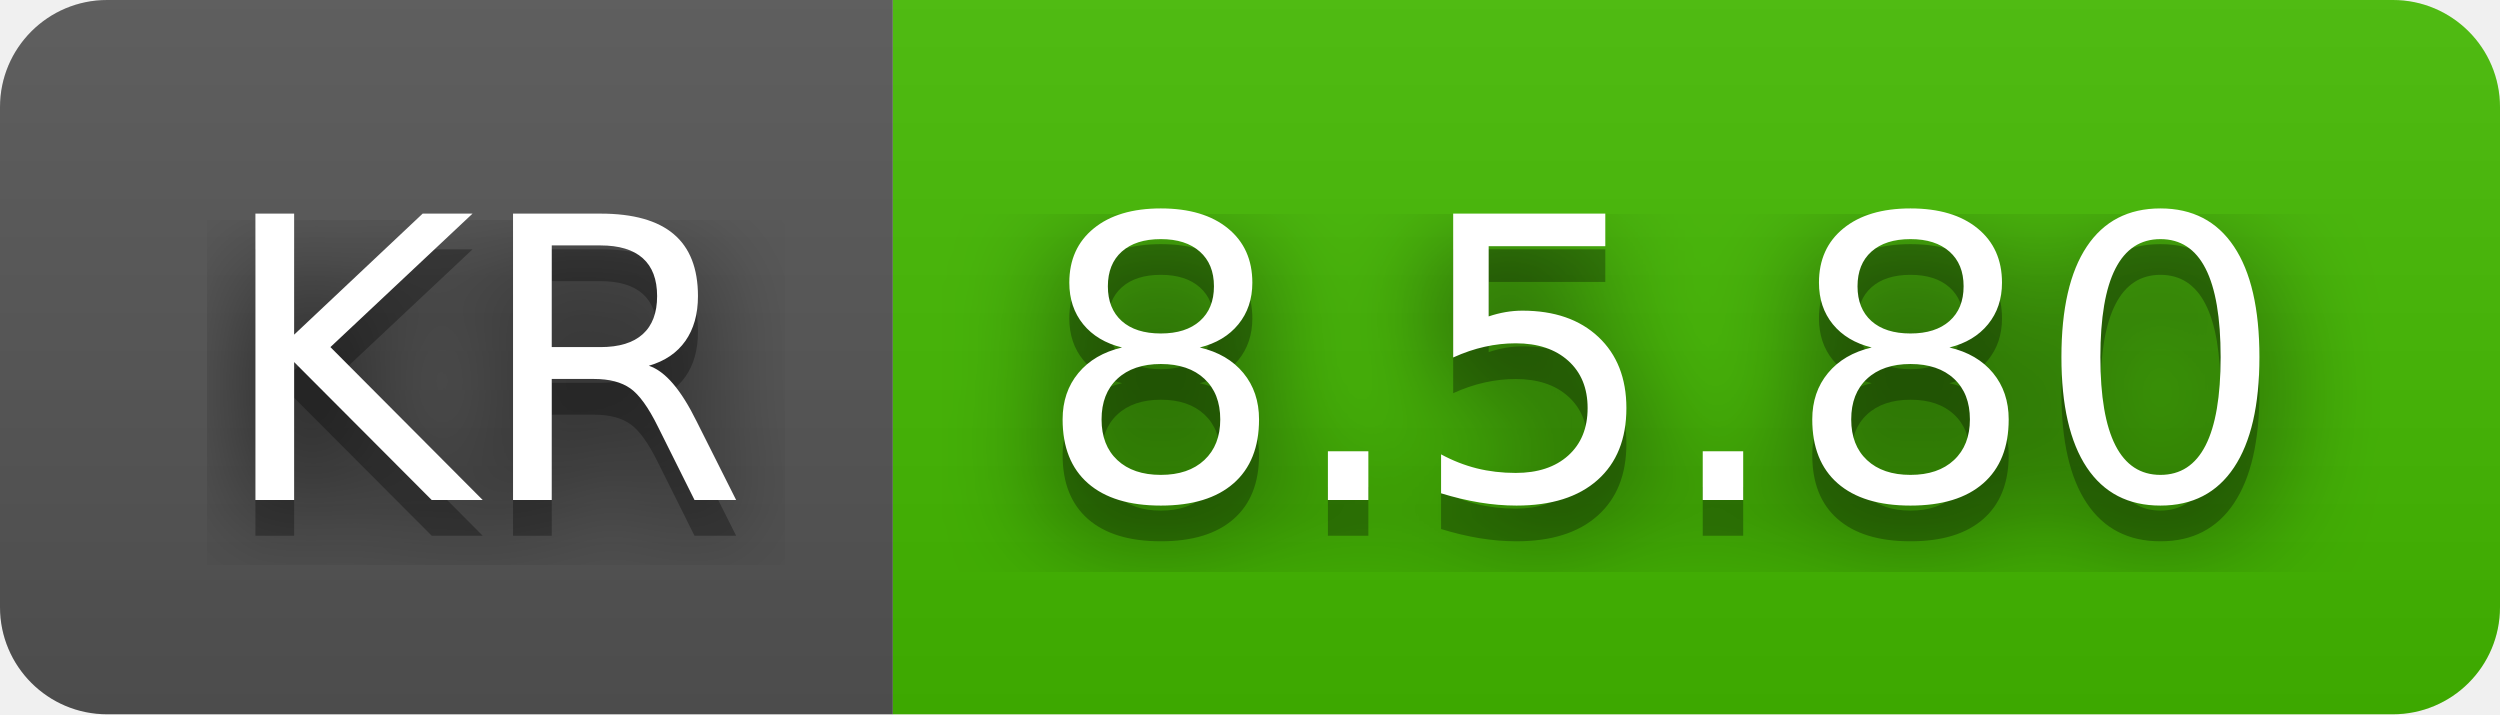
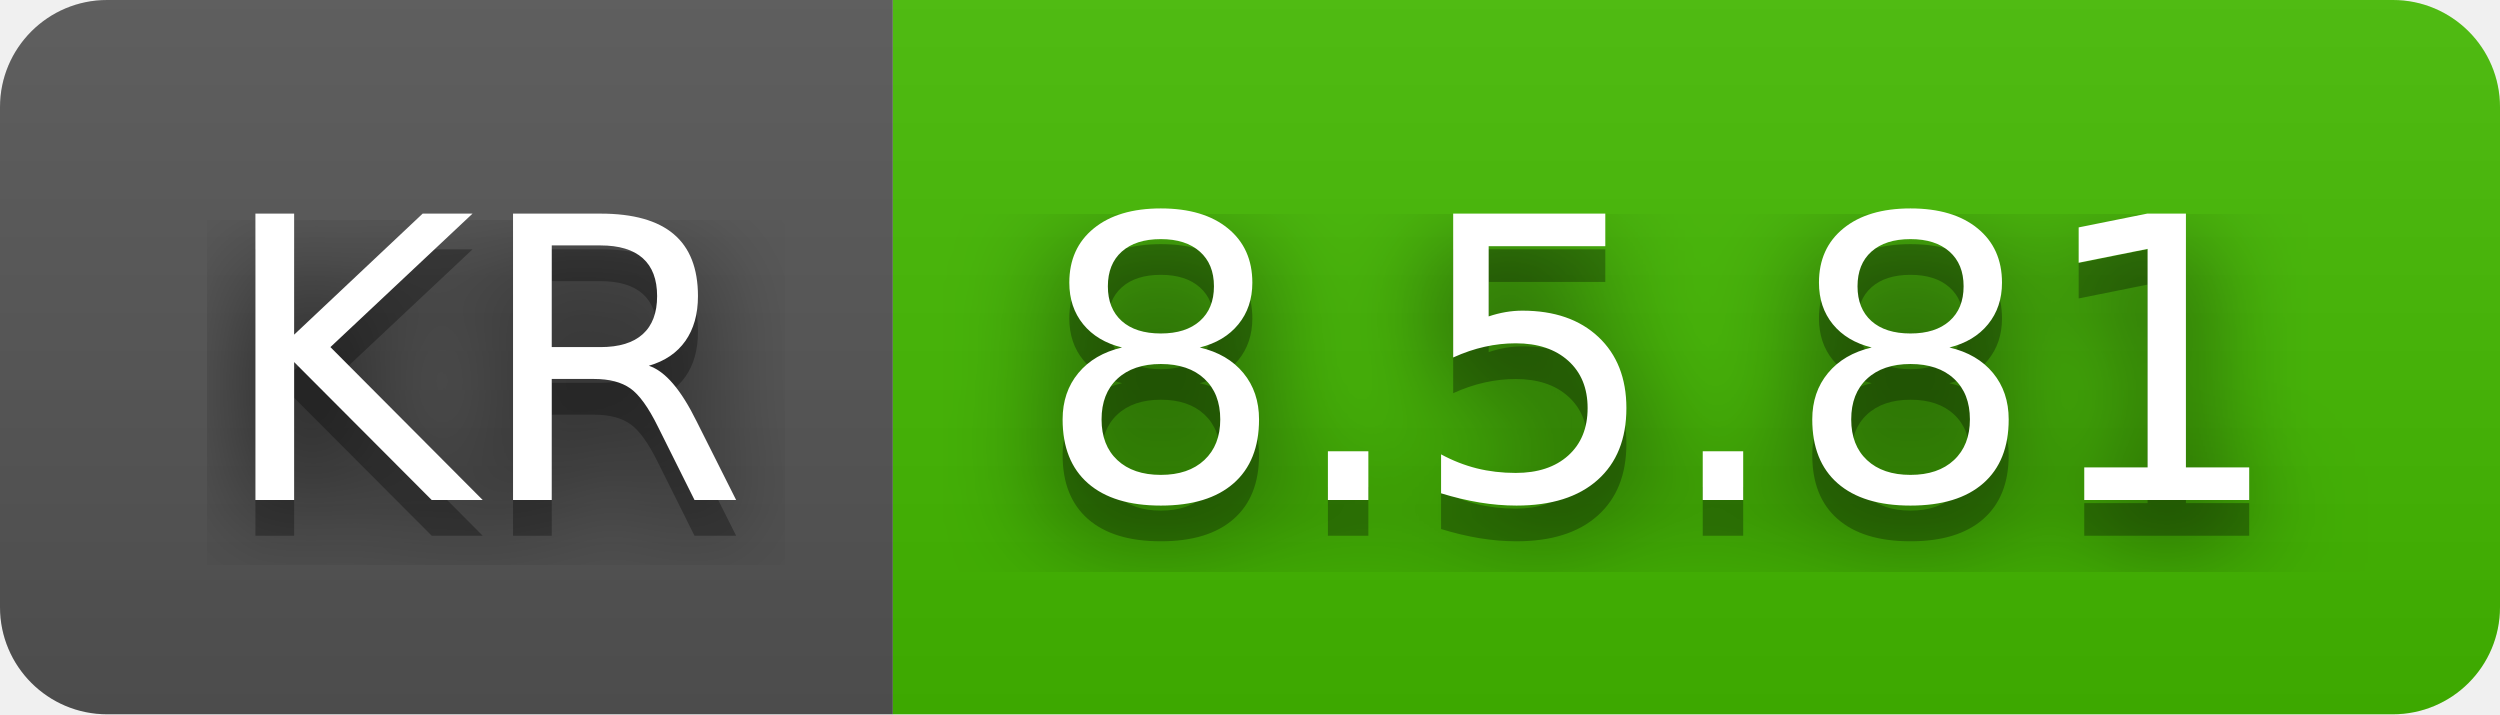
- <svg xmlns="http://www.w3.org/2000/svg" width="70" height="20" role="img" aria-label="KR: 8.5.80">
+ <svg xmlns="http://www.w3.org/2000/svg" width="70" height="20" role="img" aria-label="KR: 8.5.81">
  <filter id="blur">
    <feGaussianBlur stdDeviation="16" />
  </filter>
  <linearGradient id="s" x2="0" y2="100%">
    <stop offset="0" stop-color="#bbb" stop-opacity=".1" />
    <stop offset="1" stop-opacity=".1" />
  </linearGradient>
  <clipPath id="r">
    <rect width="70" height="20" rx="3" />
  </clipPath>
  <g clip-path="url(#r)">
    <rect width="25" height="20" fill="#555" />
    <rect x="25" width="45" height="20" fill="#4b0" />
    <rect width="70" height="20" fill="url(#s)" />
  </g>
  <g fill="#fff" text-anchor="middle" font-family="Verdana,Geneva,DejaVu Sans,sans-serif" text-rendering="geometricPrecision" font-size="110">
    <g transform="scale(.1)">
      <g aria-hidden="true" fill="#010101">
        <text x="135" y="150" fill-opacity=".8" filter="url(#blur)" textLength="150">KR</text>
        <text x="135" y="150" fill-opacity=".3" textLength="150">KR</text>
      </g>
      <text x="135" y="140" textLength="150">KR</text>
    </g>
    <g transform="scale(.1)">
      <g aria-hidden="true" fill="#010101">
-         <text x="465" y="150" fill-opacity=".8" filter="url(#blur)" textLength="350">8.5.80</text>
-         <text x="465" y="150" fill-opacity=".3" textLength="350">8.5.80</text>
+         <text x="465" y="150" fill-opacity=".8" filter="url(#blur)" textLength="350">8.5.81</text>
+         <text x="465" y="150" fill-opacity=".3" textLength="350">8.5.81</text>
      </g>
-       <text x="465" y="140" textLength="350">8.5.80</text>
+       <text x="465" y="140" textLength="350">8.5.81</text>
    </g>
  </g>
</svg>
